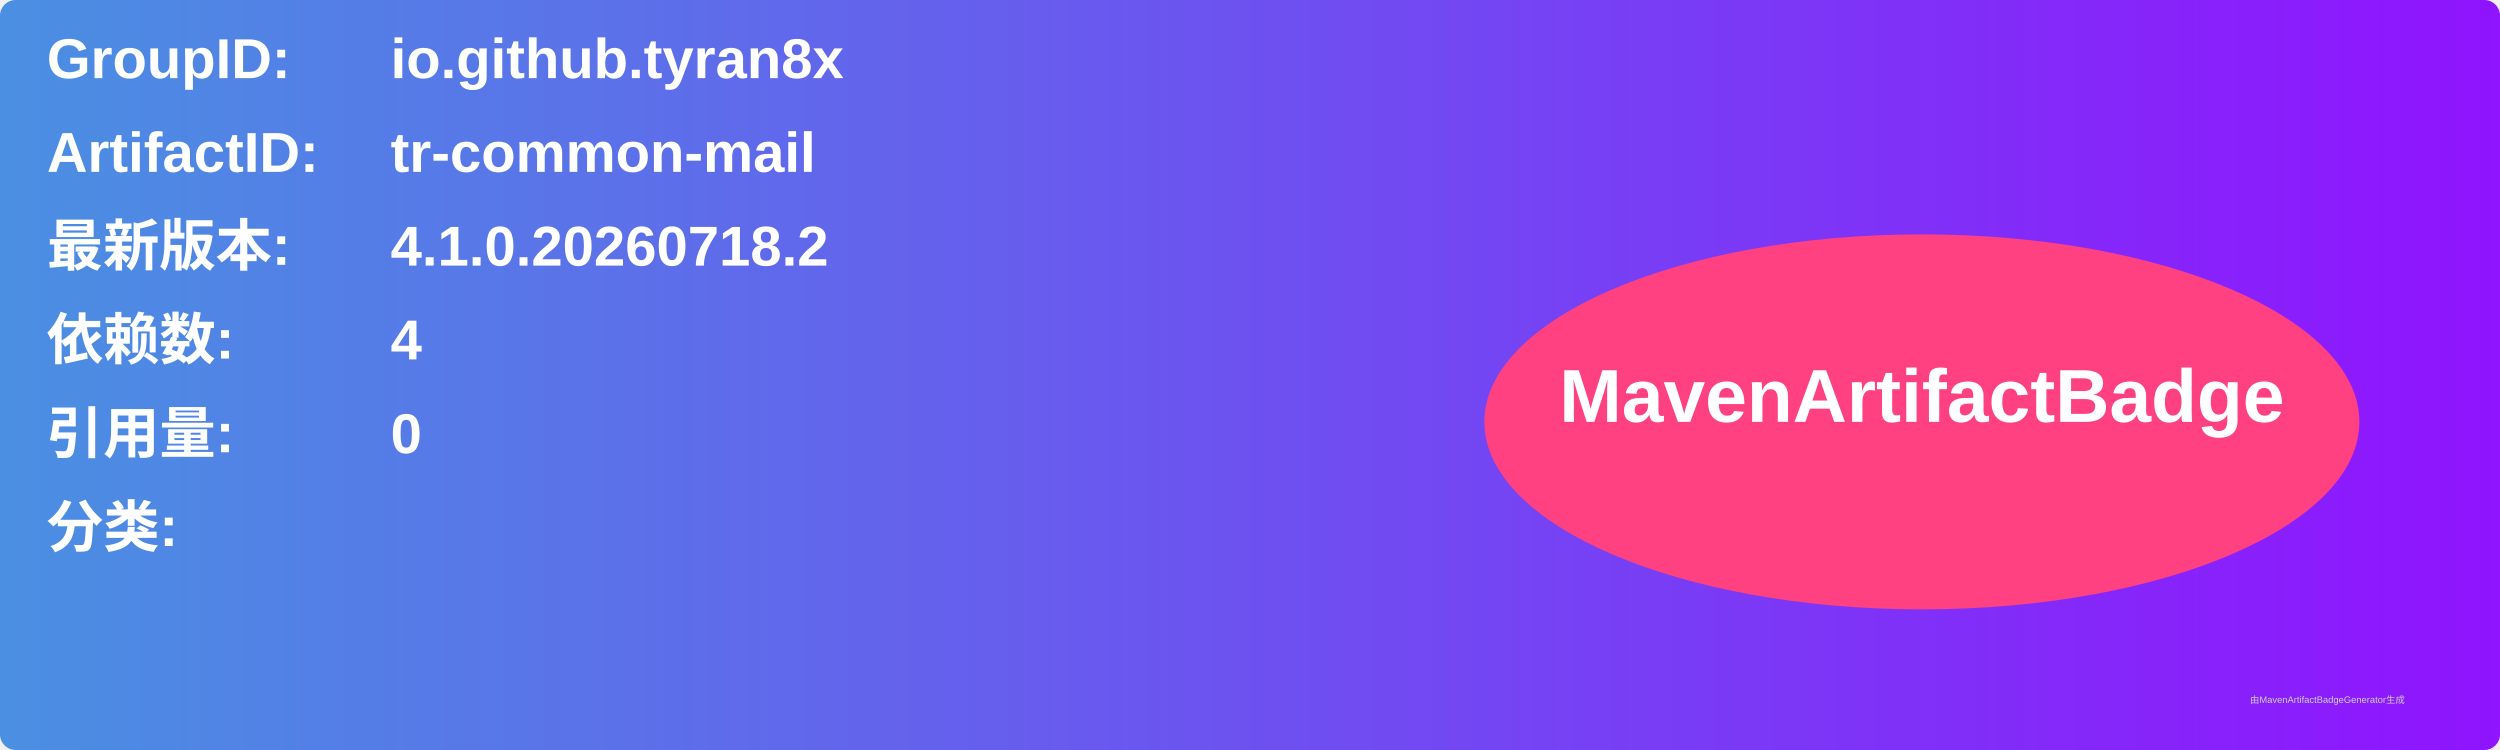
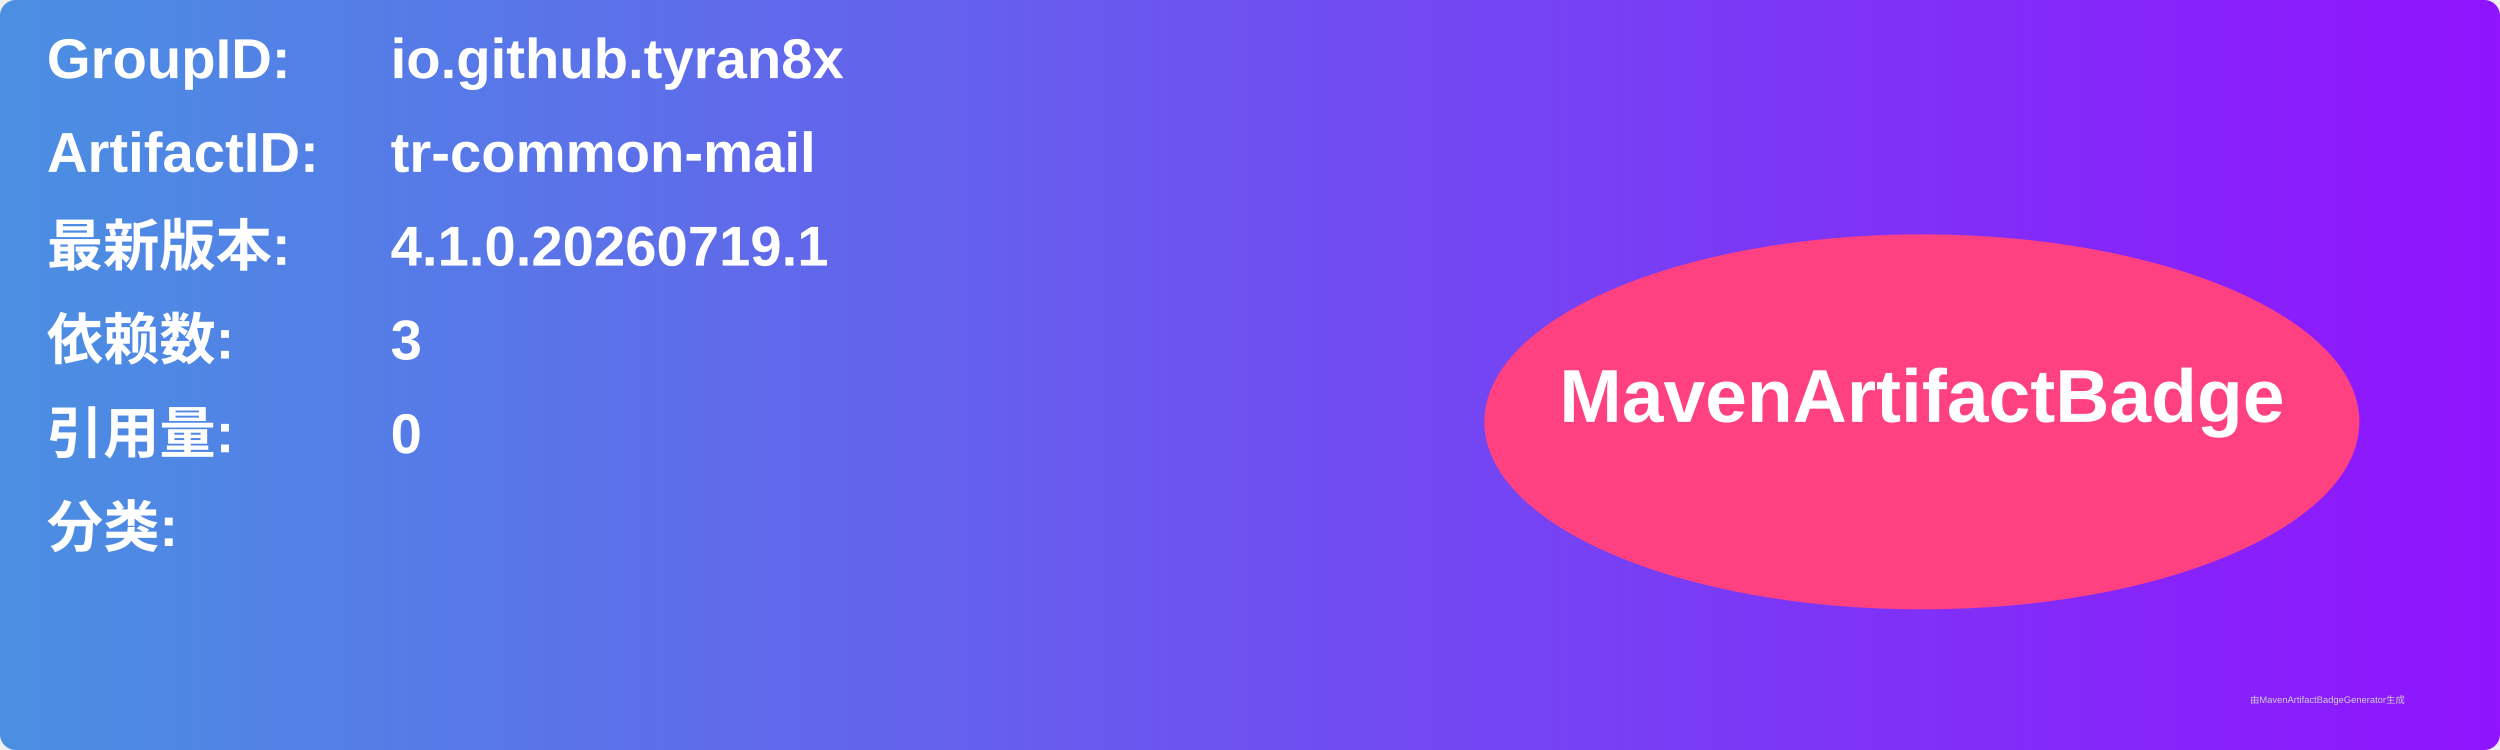
<svg xmlns="http://www.w3.org/2000/svg" width="800" height="240" viewBox="0 0 800 240">
  <linearGradient id="grad" x1="0%" y1="0%" x2="100%" y2="0%">
    <stop offset="0%" stop-color="#4a90e2" />
    <stop offset="100%" stop-color="#9013fe" />
  </linearGradient>
  <rect width="100%" height="100%" rx="5" ry="5" fill="url(#grad)" />
  <g transform="translate(15, 15)">
    <text x="0" y="10" font-family="Arial" font-size="18" fill="white" font-weight="bold" width="260">GroupID:</text>
    <text x="110" y="10" font-family="Arial" font-size="18" fill="white" font-weight="bold" width="460">io.github.tyran8x</text>
    <text x="0" y="40" font-family="Arial" font-size="18" fill="white" font-weight="bold" width="260">ArtifactID:</text>
    <text x="110" y="40" font-family="Arial" font-size="18" fill="white" font-weight="bold" width="460">tr-common-mail</text>
    <text x="0" y="70" font-family="Arial" font-size="18" fill="white" font-weight="bold">最新版本:</text>
    <text x="110" y="70" font-family="Arial" font-size="18" fill="white" font-weight="bold">
-       <tspan font-weight="bold">4.1.0.20260718.2</tspan>
+       <tspan font-weight="bold">4.1.0.20260719.1</tspan>
    </text>
    <text x="0" y="100" font-family="Arial" font-size="18" fill="white" font-weight="bold">依赖数: </text>
    <text x="110" y="100" font-family="Arial" font-size="18" fill="white">
-       <tspan font-weight="bold">4</tspan>
+       <tspan font-weight="bold">3</tspan>
    </text>
    <text x="0" y="130" font-family="Arial" font-size="18" fill="white" font-weight="bold">引用量: </text>
    <text x="110" y="130" font-family="Arial" font-size="18" fill="white">
      <tspan font-weight="bold">0</tspan>
    </text>
    <text x="0" y="160" font-family="Arial" font-size="18" fill="white" font-weight="bold">分类:</text>
    <text x="10" y="190" font-family="Arial" font-size="10" fill="white">
      <tspan font-weight="bold" />
    </text>
    <ellipse cx="600" cy="120" rx="140" ry="60" fill="#ff4081" />
    <text x="600" y="120" text-anchor="middle" font-family="Arial" font-size="24" fill="white" font-weight="bold">MavenArtifactBadge</text>
  </g>
  <text x="720" y="225" font-family="Arial" font-size="3" fill="#d0d0d0">由MavenArtifactBadgeGenerator生成</text>
</svg>
